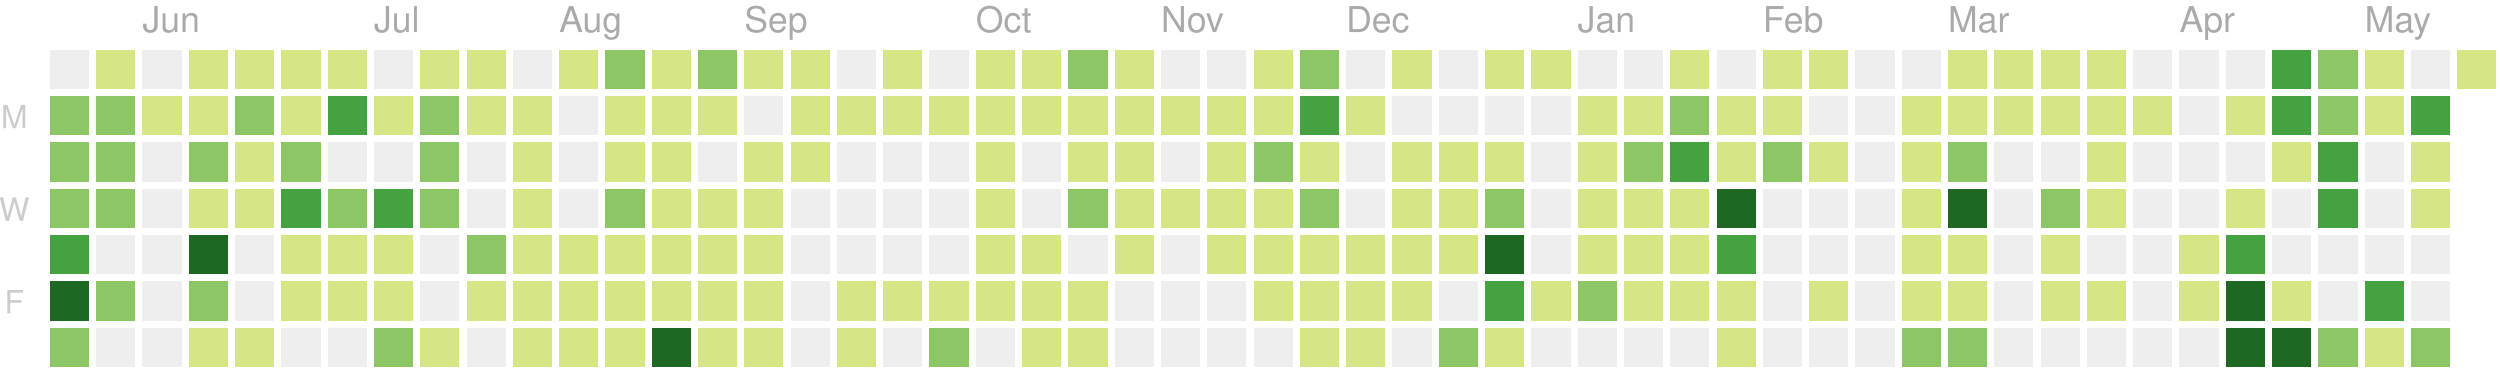
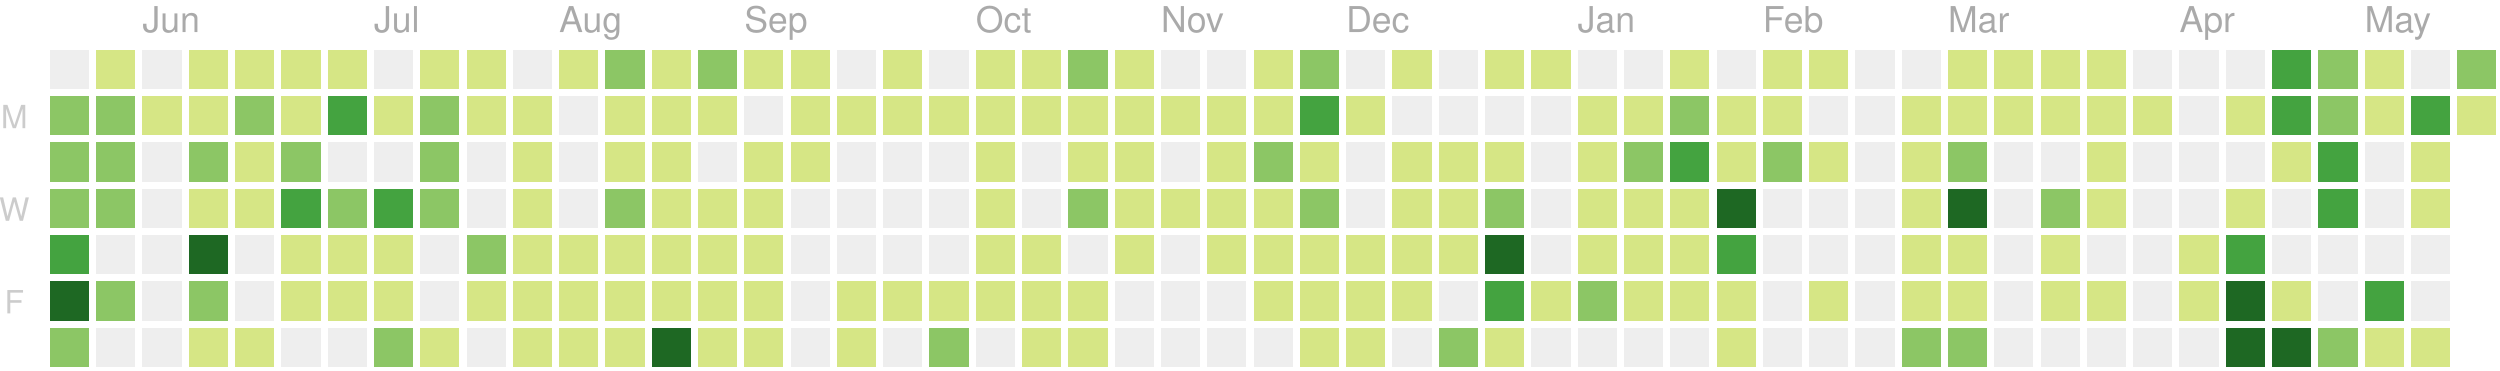
<svg xmlns="http://www.w3.org/2000/svg" version="1.1" width="702" height="104">
  <rect style="fill:#eeeeee;shape-rendering:crispedges;" data-score="0" data-date="2019-05-19" x="14" y="14" width="11" height="11" />
  <rect style="fill:#d6e685;shape-rendering:crispedges;" data-score="4" data-date="2019-05-26" x="27" y="14" width="11" height="11" />
  <rect style="fill:#eeeeee;shape-rendering:crispedges;" data-score="0" data-date="2019-06-02" x="40" y="14" width="11" height="11" />
  <rect style="fill:#d6e685;shape-rendering:crispedges;" data-score="1" data-date="2019-06-09" x="53" y="14" width="11" height="11" />
  <rect style="fill:#d6e685;shape-rendering:crispedges;" data-score="3" data-date="2019-06-16" x="66" y="14" width="11" height="11" />
  <rect style="fill:#d6e685;shape-rendering:crispedges;" data-score="2" data-date="2019-06-23" x="79" y="14" width="11" height="11" />
  <rect style="fill:#d6e685;shape-rendering:crispedges;" data-score="1" data-date="2019-06-30" x="92" y="14" width="11" height="11" />
  <rect style="fill:#eeeeee;shape-rendering:crispedges;" data-score="0" data-date="2019-07-07" x="105" y="14" width="11" height="11" />
  <rect style="fill:#d6e685;shape-rendering:crispedges;" data-score="7" data-date="2019-07-14" x="118" y="14" width="11" height="11" />
  <rect style="fill:#d6e685;shape-rendering:crispedges;" data-score="1" data-date="2019-07-21" x="131" y="14" width="11" height="11" />
  <rect style="fill:#eeeeee;shape-rendering:crispedges;" data-score="0" data-date="2019-07-28" x="144" y="14" width="11" height="11" />
  <rect style="fill:#d6e685;shape-rendering:crispedges;" data-score="3" data-date="2019-08-04" x="157" y="14" width="11" height="11" />
  <rect style="fill:#8cc665;shape-rendering:crispedges;" data-score="9" data-date="2019-08-11" x="170" y="14" width="11" height="11" />
  <rect style="fill:#d6e685;shape-rendering:crispedges;" data-score="1" data-date="2019-08-18" x="183" y="14" width="11" height="11" />
  <rect style="fill:#8cc665;shape-rendering:crispedges;" data-score="10" data-date="2019-08-25" x="196" y="14" width="11" height="11" />
  <rect style="fill:#d6e685;shape-rendering:crispedges;" data-score="3" data-date="2019-09-01" x="209" y="14" width="11" height="11" />
  <rect style="fill:#d6e685;shape-rendering:crispedges;" data-score="5" data-date="2019-09-08" x="222" y="14" width="11" height="11" />
  <rect style="fill:#eeeeee;shape-rendering:crispedges;" data-score="0" data-date="2019-09-15" x="235" y="14" width="11" height="11" />
  <rect style="fill:#d6e685;shape-rendering:crispedges;" data-score="6" data-date="2019-09-22" x="248" y="14" width="11" height="11" />
  <rect style="fill:#eeeeee;shape-rendering:crispedges;" data-score="0" data-date="2019-09-29" x="261" y="14" width="11" height="11" />
  <rect style="fill:#d6e685;shape-rendering:crispedges;" data-score="3" data-date="2019-10-06" x="274" y="14" width="11" height="11" />
  <rect style="fill:#d6e685;shape-rendering:crispedges;" data-score="2" data-date="2019-10-13" x="287" y="14" width="11" height="11" />
  <rect style="fill:#8cc665;shape-rendering:crispedges;" data-score="9" data-date="2019-10-20" x="300" y="14" width="11" height="11" />
  <rect style="fill:#d6e685;shape-rendering:crispedges;" data-score="3" data-date="2019-10-27" x="313" y="14" width="11" height="11" />
  <rect style="fill:#eeeeee;shape-rendering:crispedges;" data-score="0" data-date="2019-11-03" x="326" y="14" width="11" height="11" />
  <rect style="fill:#eeeeee;shape-rendering:crispedges;" data-score="0" data-date="2019-11-10" x="339" y="14" width="11" height="11" />
  <rect style="fill:#d6e685;shape-rendering:crispedges;" data-score="1" data-date="2019-11-17" x="352" y="14" width="11" height="11" />
  <rect style="fill:#8cc665;shape-rendering:crispedges;" data-score="8" data-date="2019-11-24" x="365" y="14" width="11" height="11" />
  <rect style="fill:#eeeeee;shape-rendering:crispedges;" data-score="0" data-date="2019-12-01" x="378" y="14" width="11" height="11" />
  <rect style="fill:#d6e685;shape-rendering:crispedges;" data-score="1" data-date="2019-12-08" x="391" y="14" width="11" height="11" />
  <rect style="fill:#eeeeee;shape-rendering:crispedges;" data-score="0" data-date="2019-12-15" x="404" y="14" width="11" height="11" />
  <rect style="fill:#d6e685;shape-rendering:crispedges;" data-score="3" data-date="2019-12-22" x="417" y="14" width="11" height="11" />
  <rect style="fill:#d6e685;shape-rendering:crispedges;" data-score="1" data-date="2019-12-29" x="430" y="14" width="11" height="11" />
  <rect style="fill:#eeeeee;shape-rendering:crispedges;" data-score="0" data-date="2020-01-05" x="443" y="14" width="11" height="11" />
  <rect style="fill:#eeeeee;shape-rendering:crispedges;" data-score="0" data-date="2020-01-12" x="456" y="14" width="11" height="11" />
  <rect style="fill:#d6e685;shape-rendering:crispedges;" data-score="3" data-date="2020-01-19" x="469" y="14" width="11" height="11" />
  <rect style="fill:#eeeeee;shape-rendering:crispedges;" data-score="0" data-date="2020-01-26" x="482" y="14" width="11" height="11" />
  <rect style="fill:#d6e685;shape-rendering:crispedges;" data-score="3" data-date="2020-02-02" x="495" y="14" width="11" height="11" />
  <rect style="fill:#d6e685;shape-rendering:crispedges;" data-score="1" data-date="2020-02-09" x="508" y="14" width="11" height="11" />
  <rect style="fill:#eeeeee;shape-rendering:crispedges;" data-score="0" data-date="2020-02-16" x="521" y="14" width="11" height="11" />
  <rect style="fill:#eeeeee;shape-rendering:crispedges;" data-score="0" data-date="2020-02-23" x="534" y="14" width="11" height="11" />
  <rect style="fill:#d6e685;shape-rendering:crispedges;" data-score="3" data-date="2020-03-01" x="547" y="14" width="11" height="11" />
  <rect style="fill:#d6e685;shape-rendering:crispedges;" data-score="6" data-date="2020-03-08" x="560" y="14" width="11" height="11" />
  <rect style="fill:#d6e685;shape-rendering:crispedges;" data-score="4" data-date="2020-03-15" x="573" y="14" width="11" height="11" />
  <rect style="fill:#d6e685;shape-rendering:crispedges;" data-score="1" data-date="2020-03-22" x="586" y="14" width="11" height="11" />
  <rect style="fill:#eeeeee;shape-rendering:crispedges;" data-score="0" data-date="2020-03-29" x="599" y="14" width="11" height="11" />
  <rect style="fill:#eeeeee;shape-rendering:crispedges;" data-score="0" data-date="2020-04-05" x="612" y="14" width="11" height="11" />
  <rect style="fill:#eeeeee;shape-rendering:crispedges;" data-score="0" data-date="2020-04-12" x="625" y="14" width="11" height="11" />
  <rect style="fill:#44a340;shape-rendering:crispedges;" data-score="15" data-date="2020-04-19" x="638" y="14" width="11" height="11" />
  <rect style="fill:#8cc665;shape-rendering:crispedges;" data-score="9" data-date="2020-04-26" x="651" y="14" width="11" height="11" />
  <rect style="fill:#d6e685;shape-rendering:crispedges;" data-score="6" data-date="2020-05-03" x="664" y="14" width="11" height="11" />
  <rect style="fill:#eeeeee;shape-rendering:crispedges;" data-score="0" data-date="2020-05-10" x="677" y="14" width="11" height="11" />
-   <rect style="fill:#d6e685;shape-rendering:crispedges;" data-score="6" data-date="2020-05-17" x="690" y="14" width="11" height="11" />
+   <rect style="fill:#8cc665;shape-rendering:crispedges;" data-score="12" data-date="2020-05-17" x="690" y="14" width="11" height="11" />
  <rect style="fill:#8cc665;shape-rendering:crispedges;" data-score="8" data-date="2019-05-20" x="14" y="27" width="11" height="11" />
  <rect style="fill:#8cc665;shape-rendering:crispedges;" data-score="11" data-date="2019-05-27" x="27" y="27" width="11" height="11" />
  <rect style="fill:#d6e685;shape-rendering:crispedges;" data-score="1" data-date="2019-06-03" x="40" y="27" width="11" height="11" />
  <rect style="fill:#d6e685;shape-rendering:crispedges;" data-score="5" data-date="2019-06-10" x="53" y="27" width="11" height="11" />
  <rect style="fill:#8cc665;shape-rendering:crispedges;" data-score="10" data-date="2019-06-17" x="66" y="27" width="11" height="11" />
  <rect style="fill:#d6e685;shape-rendering:crispedges;" data-score="4" data-date="2019-06-24" x="79" y="27" width="11" height="11" />
  <rect style="fill:#44a340;shape-rendering:crispedges;" data-score="16" data-date="2019-07-01" x="92" y="27" width="11" height="11" />
  <rect style="fill:#d6e685;shape-rendering:crispedges;" data-score="5" data-date="2019-07-08" x="105" y="27" width="11" height="11" />
  <rect style="fill:#8cc665;shape-rendering:crispedges;" data-score="11" data-date="2019-07-15" x="118" y="27" width="11" height="11" />
  <rect style="fill:#d6e685;shape-rendering:crispedges;" data-score="5" data-date="2019-07-22" x="131" y="27" width="11" height="11" />
  <rect style="fill:#d6e685;shape-rendering:crispedges;" data-score="1" data-date="2019-07-29" x="144" y="27" width="11" height="11" />
  <rect style="fill:#eeeeee;shape-rendering:crispedges;" data-score="0" data-date="2019-08-05" x="157" y="27" width="11" height="11" />
  <rect style="fill:#d6e685;shape-rendering:crispedges;" data-score="5" data-date="2019-08-12" x="170" y="27" width="11" height="11" />
  <rect style="fill:#d6e685;shape-rendering:crispedges;" data-score="2" data-date="2019-08-19" x="183" y="27" width="11" height="11" />
  <rect style="fill:#d6e685;shape-rendering:crispedges;" data-score="2" data-date="2019-08-26" x="196" y="27" width="11" height="11" />
  <rect style="fill:#eeeeee;shape-rendering:crispedges;" data-score="0" data-date="2019-09-02" x="209" y="27" width="11" height="11" />
  <rect style="fill:#d6e685;shape-rendering:crispedges;" data-score="4" data-date="2019-09-09" x="222" y="27" width="11" height="11" />
  <rect style="fill:#d6e685;shape-rendering:crispedges;" data-score="1" data-date="2019-09-16" x="235" y="27" width="11" height="11" />
  <rect style="fill:#d6e685;shape-rendering:crispedges;" data-score="1" data-date="2019-09-23" x="248" y="27" width="11" height="11" />
  <rect style="fill:#d6e685;shape-rendering:crispedges;" data-score="2" data-date="2019-09-30" x="261" y="27" width="11" height="11" />
  <rect style="fill:#d6e685;shape-rendering:crispedges;" data-score="1" data-date="2019-10-07" x="274" y="27" width="11" height="11" />
  <rect style="fill:#d6e685;shape-rendering:crispedges;" data-score="1" data-date="2019-10-14" x="287" y="27" width="11" height="11" />
  <rect style="fill:#d6e685;shape-rendering:crispedges;" data-score="3" data-date="2019-10-21" x="300" y="27" width="11" height="11" />
  <rect style="fill:#d6e685;shape-rendering:crispedges;" data-score="4" data-date="2019-10-28" x="313" y="27" width="11" height="11" />
  <rect style="fill:#d6e685;shape-rendering:crispedges;" data-score="1" data-date="2019-11-04" x="326" y="27" width="11" height="11" />
  <rect style="fill:#d6e685;shape-rendering:crispedges;" data-score="3" data-date="2019-11-11" x="339" y="27" width="11" height="11" />
  <rect style="fill:#d6e685;shape-rendering:crispedges;" data-score="2" data-date="2019-11-18" x="352" y="27" width="11" height="11" />
  <rect style="fill:#44a340;shape-rendering:crispedges;" data-score="16" data-date="2019-11-25" x="365" y="27" width="11" height="11" />
  <rect style="fill:#d6e685;shape-rendering:crispedges;" data-score="1" data-date="2019-12-02" x="378" y="27" width="11" height="11" />
  <rect style="fill:#eeeeee;shape-rendering:crispedges;" data-score="0" data-date="2019-12-09" x="391" y="27" width="11" height="11" />
  <rect style="fill:#eeeeee;shape-rendering:crispedges;" data-score="0" data-date="2019-12-16" x="404" y="27" width="11" height="11" />
  <rect style="fill:#eeeeee;shape-rendering:crispedges;" data-score="0" data-date="2019-12-23" x="417" y="27" width="11" height="11" />
  <rect style="fill:#eeeeee;shape-rendering:crispedges;" data-score="0" data-date="2019-12-30" x="430" y="27" width="11" height="11" />
  <rect style="fill:#d6e685;shape-rendering:crispedges;" data-score="7" data-date="2020-01-06" x="443" y="27" width="11" height="11" />
  <rect style="fill:#d6e685;shape-rendering:crispedges;" data-score="5" data-date="2020-01-13" x="456" y="27" width="11" height="11" />
  <rect style="fill:#8cc665;shape-rendering:crispedges;" data-score="10" data-date="2020-01-20" x="469" y="27" width="11" height="11" />
  <rect style="fill:#d6e685;shape-rendering:crispedges;" data-score="4" data-date="2020-01-27" x="482" y="27" width="11" height="11" />
  <rect style="fill:#d6e685;shape-rendering:crispedges;" data-score="4" data-date="2020-02-03" x="495" y="27" width="11" height="11" />
  <rect style="fill:#eeeeee;shape-rendering:crispedges;" data-score="0" data-date="2020-02-10" x="508" y="27" width="11" height="11" />
  <rect style="fill:#eeeeee;shape-rendering:crispedges;" data-score="0" data-date="2020-02-17" x="521" y="27" width="11" height="11" />
  <rect style="fill:#d6e685;shape-rendering:crispedges;" data-score="1" data-date="2020-02-24" x="534" y="27" width="11" height="11" />
  <rect style="fill:#d6e685;shape-rendering:crispedges;" data-score="1" data-date="2020-03-02" x="547" y="27" width="11" height="11" />
  <rect style="fill:#d6e685;shape-rendering:crispedges;" data-score="1" data-date="2020-03-09" x="560" y="27" width="11" height="11" />
  <rect style="fill:#d6e685;shape-rendering:crispedges;" data-score="1" data-date="2020-03-16" x="573" y="27" width="11" height="11" />
  <rect style="fill:#d6e685;shape-rendering:crispedges;" data-score="2" data-date="2020-03-23" x="586" y="27" width="11" height="11" />
  <rect style="fill:#d6e685;shape-rendering:crispedges;" data-score="1" data-date="2020-03-30" x="599" y="27" width="11" height="11" />
  <rect style="fill:#eeeeee;shape-rendering:crispedges;" data-score="0" data-date="2020-04-06" x="612" y="27" width="11" height="11" />
  <rect style="fill:#d6e685;shape-rendering:crispedges;" data-score="1" data-date="2020-04-13" x="625" y="27" width="11" height="11" />
  <rect style="fill:#44a340;shape-rendering:crispedges;" data-score="17" data-date="2020-04-20" x="638" y="27" width="11" height="11" />
  <rect style="fill:#8cc665;shape-rendering:crispedges;" data-score="14" data-date="2020-04-27" x="651" y="27" width="11" height="11" />
  <rect style="fill:#d6e685;shape-rendering:crispedges;" data-score="7" data-date="2020-05-04" x="664" y="27" width="11" height="11" />
  <rect style="fill:#44a340;shape-rendering:crispedges;" data-score="15" data-date="2020-05-11" x="677" y="27" width="11" height="11" />
+   <rect style="fill:#d6e685;shape-rendering:crispedges;" data-score="1" data-date="2020-05-18" x="690" y="27" width="11" height="11" />
  <rect style="fill:#8cc665;shape-rendering:crispedges;" data-score="8" data-date="2019-05-21" x="14" y="40" width="11" height="11" />
  <rect style="fill:#8cc665;shape-rendering:crispedges;" data-score="8" data-date="2019-05-28" x="27" y="40" width="11" height="11" />
  <rect style="fill:#eeeeee;shape-rendering:crispedges;" data-score="0" data-date="2019-06-04" x="40" y="40" width="11" height="11" />
  <rect style="fill:#8cc665;shape-rendering:crispedges;" data-score="10" data-date="2019-06-11" x="53" y="40" width="11" height="11" />
  <rect style="fill:#d6e685;shape-rendering:crispedges;" data-score="4" data-date="2019-06-18" x="66" y="40" width="11" height="11" />
  <rect style="fill:#8cc665;shape-rendering:crispedges;" data-score="11" data-date="2019-06-25" x="79" y="40" width="11" height="11" />
  <rect style="fill:#eeeeee;shape-rendering:crispedges;" data-score="0" data-date="2019-07-02" x="92" y="40" width="11" height="11" />
  <rect style="fill:#eeeeee;shape-rendering:crispedges;" data-score="0" data-date="2019-07-09" x="105" y="40" width="11" height="11" />
  <rect style="fill:#8cc665;shape-rendering:crispedges;" data-score="10" data-date="2019-07-16" x="118" y="40" width="11" height="11" />
  <rect style="fill:#eeeeee;shape-rendering:crispedges;" data-score="0" data-date="2019-07-23" x="131" y="40" width="11" height="11" />
  <rect style="fill:#d6e685;shape-rendering:crispedges;" data-score="5" data-date="2019-07-30" x="144" y="40" width="11" height="11" />
  <rect style="fill:#eeeeee;shape-rendering:crispedges;" data-score="0" data-date="2019-08-06" x="157" y="40" width="11" height="11" />
  <rect style="fill:#d6e685;shape-rendering:crispedges;" data-score="2" data-date="2019-08-13" x="170" y="40" width="11" height="11" />
  <rect style="fill:#d6e685;shape-rendering:crispedges;" data-score="2" data-date="2019-08-20" x="183" y="40" width="11" height="11" />
  <rect style="fill:#eeeeee;shape-rendering:crispedges;" data-score="0" data-date="2019-08-27" x="196" y="40" width="11" height="11" />
  <rect style="fill:#d6e685;shape-rendering:crispedges;" data-score="3" data-date="2019-09-03" x="209" y="40" width="11" height="11" />
  <rect style="fill:#d6e685;shape-rendering:crispedges;" data-score="5" data-date="2019-09-10" x="222" y="40" width="11" height="11" />
  <rect style="fill:#eeeeee;shape-rendering:crispedges;" data-score="0" data-date="2019-09-17" x="235" y="40" width="11" height="11" />
  <rect style="fill:#eeeeee;shape-rendering:crispedges;" data-score="0" data-date="2019-09-24" x="248" y="40" width="11" height="11" />
  <rect style="fill:#eeeeee;shape-rendering:crispedges;" data-score="0" data-date="2019-10-01" x="261" y="40" width="11" height="11" />
  <rect style="fill:#d6e685;shape-rendering:crispedges;" data-score="3" data-date="2019-10-08" x="274" y="40" width="11" height="11" />
  <rect style="fill:#eeeeee;shape-rendering:crispedges;" data-score="0" data-date="2019-10-15" x="287" y="40" width="11" height="11" />
  <rect style="fill:#d6e685;shape-rendering:crispedges;" data-score="3" data-date="2019-10-22" x="300" y="40" width="11" height="11" />
  <rect style="fill:#d6e685;shape-rendering:crispedges;" data-score="1" data-date="2019-10-29" x="313" y="40" width="11" height="11" />
  <rect style="fill:#eeeeee;shape-rendering:crispedges;" data-score="0" data-date="2019-11-05" x="326" y="40" width="11" height="11" />
  <rect style="fill:#d6e685;shape-rendering:crispedges;" data-score="3" data-date="2019-11-12" x="339" y="40" width="11" height="11" />
  <rect style="fill:#8cc665;shape-rendering:crispedges;" data-score="8" data-date="2019-11-19" x="352" y="40" width="11" height="11" />
  <rect style="fill:#d6e685;shape-rendering:crispedges;" data-score="4" data-date="2019-11-26" x="365" y="40" width="11" height="11" />
  <rect style="fill:#eeeeee;shape-rendering:crispedges;" data-score="0" data-date="2019-12-03" x="378" y="40" width="11" height="11" />
  <rect style="fill:#d6e685;shape-rendering:crispedges;" data-score="2" data-date="2019-12-10" x="391" y="40" width="11" height="11" />
  <rect style="fill:#d6e685;shape-rendering:crispedges;" data-score="5" data-date="2019-12-17" x="404" y="40" width="11" height="11" />
  <rect style="fill:#d6e685;shape-rendering:crispedges;" data-score="1" data-date="2019-12-24" x="417" y="40" width="11" height="11" />
  <rect style="fill:#eeeeee;shape-rendering:crispedges;" data-score="0" data-date="2019-12-31" x="430" y="40" width="11" height="11" />
  <rect style="fill:#d6e685;shape-rendering:crispedges;" data-score="1" data-date="2020-01-07" x="443" y="40" width="11" height="11" />
  <rect style="fill:#8cc665;shape-rendering:crispedges;" data-score="10" data-date="2020-01-14" x="456" y="40" width="11" height="11" />
  <rect style="fill:#44a340;shape-rendering:crispedges;" data-score="18" data-date="2020-01-21" x="469" y="40" width="11" height="11" />
  <rect style="fill:#d6e685;shape-rendering:crispedges;" data-score="6" data-date="2020-01-28" x="482" y="40" width="11" height="11" />
  <rect style="fill:#8cc665;shape-rendering:crispedges;" data-score="8" data-date="2020-02-04" x="495" y="40" width="11" height="11" />
  <rect style="fill:#d6e685;shape-rendering:crispedges;" data-score="1" data-date="2020-02-11" x="508" y="40" width="11" height="11" />
  <rect style="fill:#eeeeee;shape-rendering:crispedges;" data-score="0" data-date="2020-02-18" x="521" y="40" width="11" height="11" />
  <rect style="fill:#d6e685;shape-rendering:crispedges;" data-score="1" data-date="2020-02-25" x="534" y="40" width="11" height="11" />
  <rect style="fill:#8cc665;shape-rendering:crispedges;" data-score="8" data-date="2020-03-03" x="547" y="40" width="11" height="11" />
  <rect style="fill:#eeeeee;shape-rendering:crispedges;" data-score="0" data-date="2020-03-10" x="560" y="40" width="11" height="11" />
  <rect style="fill:#eeeeee;shape-rendering:crispedges;" data-score="0" data-date="2020-03-17" x="573" y="40" width="11" height="11" />
  <rect style="fill:#d6e685;shape-rendering:crispedges;" data-score="7" data-date="2020-03-24" x="586" y="40" width="11" height="11" />
  <rect style="fill:#eeeeee;shape-rendering:crispedges;" data-score="0" data-date="2020-03-31" x="599" y="40" width="11" height="11" />
  <rect style="fill:#eeeeee;shape-rendering:crispedges;" data-score="0" data-date="2020-04-07" x="612" y="40" width="11" height="11" />
  <rect style="fill:#eeeeee;shape-rendering:crispedges;" data-score="0" data-date="2020-04-14" x="625" y="40" width="11" height="11" />
  <rect style="fill:#d6e685;shape-rendering:crispedges;" data-score="1" data-date="2020-04-21" x="638" y="40" width="11" height="11" />
  <rect style="fill:#44a340;shape-rendering:crispedges;" data-score="21" data-date="2020-04-28" x="651" y="40" width="11" height="11" />
  <rect style="fill:#eeeeee;shape-rendering:crispedges;" data-score="0" data-date="2020-05-05" x="664" y="40" width="11" height="11" />
  <rect style="fill:#d6e685;shape-rendering:crispedges;" data-score="3" data-date="2020-05-12" x="677" y="40" width="11" height="11" />
  <rect style="fill:#8cc665;shape-rendering:crispedges;" data-score="11" data-date="2019-05-22" x="14" y="53" width="11" height="11" />
  <rect style="fill:#8cc665;shape-rendering:crispedges;" data-score="9" data-date="2019-05-29" x="27" y="53" width="11" height="11" />
  <rect style="fill:#eeeeee;shape-rendering:crispedges;" data-score="0" data-date="2019-06-05" x="40" y="53" width="11" height="11" />
  <rect style="fill:#d6e685;shape-rendering:crispedges;" data-score="2" data-date="2019-06-12" x="53" y="53" width="11" height="11" />
  <rect style="fill:#d6e685;shape-rendering:crispedges;" data-score="1" data-date="2019-06-19" x="66" y="53" width="11" height="11" />
  <rect style="fill:#44a340;shape-rendering:crispedges;" data-score="17" data-date="2019-06-26" x="79" y="53" width="11" height="11" />
  <rect style="fill:#8cc665;shape-rendering:crispedges;" data-score="11" data-date="2019-07-03" x="92" y="53" width="11" height="11" />
  <rect style="fill:#44a340;shape-rendering:crispedges;" data-score="20" data-date="2019-07-10" x="105" y="53" width="11" height="11" />
  <rect style="fill:#8cc665;shape-rendering:crispedges;" data-score="14" data-date="2019-07-17" x="118" y="53" width="11" height="11" />
  <rect style="fill:#eeeeee;shape-rendering:crispedges;" data-score="0" data-date="2019-07-24" x="131" y="53" width="11" height="11" />
  <rect style="fill:#d6e685;shape-rendering:crispedges;" data-score="1" data-date="2019-07-31" x="144" y="53" width="11" height="11" />
  <rect style="fill:#eeeeee;shape-rendering:crispedges;" data-score="0" data-date="2019-08-07" x="157" y="53" width="11" height="11" />
  <rect style="fill:#8cc665;shape-rendering:crispedges;" data-score="8" data-date="2019-08-14" x="170" y="53" width="11" height="11" />
  <rect style="fill:#d6e685;shape-rendering:crispedges;" data-score="1" data-date="2019-08-21" x="183" y="53" width="11" height="11" />
  <rect style="fill:#d6e685;shape-rendering:crispedges;" data-score="3" data-date="2019-08-28" x="196" y="53" width="11" height="11" />
  <rect style="fill:#d6e685;shape-rendering:crispedges;" data-score="2" data-date="2019-09-04" x="209" y="53" width="11" height="11" />
  <rect style="fill:#eeeeee;shape-rendering:crispedges;" data-score="0" data-date="2019-09-11" x="222" y="53" width="11" height="11" />
  <rect style="fill:#eeeeee;shape-rendering:crispedges;" data-score="0" data-date="2019-09-18" x="235" y="53" width="11" height="11" />
  <rect style="fill:#eeeeee;shape-rendering:crispedges;" data-score="0" data-date="2019-09-25" x="248" y="53" width="11" height="11" />
  <rect style="fill:#eeeeee;shape-rendering:crispedges;" data-score="0" data-date="2019-10-02" x="261" y="53" width="11" height="11" />
  <rect style="fill:#d6e685;shape-rendering:crispedges;" data-score="2" data-date="2019-10-09" x="274" y="53" width="11" height="11" />
  <rect style="fill:#eeeeee;shape-rendering:crispedges;" data-score="0" data-date="2019-10-16" x="287" y="53" width="11" height="11" />
  <rect style="fill:#8cc665;shape-rendering:crispedges;" data-score="9" data-date="2019-10-23" x="300" y="53" width="11" height="11" />
  <rect style="fill:#d6e685;shape-rendering:crispedges;" data-score="2" data-date="2019-10-30" x="313" y="53" width="11" height="11" />
  <rect style="fill:#d6e685;shape-rendering:crispedges;" data-score="2" data-date="2019-11-06" x="326" y="53" width="11" height="11" />
  <rect style="fill:#d6e685;shape-rendering:crispedges;" data-score="1" data-date="2019-11-13" x="339" y="53" width="11" height="11" />
  <rect style="fill:#d6e685;shape-rendering:crispedges;" data-score="6" data-date="2019-11-20" x="352" y="53" width="11" height="11" />
  <rect style="fill:#8cc665;shape-rendering:crispedges;" data-score="13" data-date="2019-11-27" x="365" y="53" width="11" height="11" />
  <rect style="fill:#eeeeee;shape-rendering:crispedges;" data-score="0" data-date="2019-12-04" x="378" y="53" width="11" height="11" />
  <rect style="fill:#d6e685;shape-rendering:crispedges;" data-score="2" data-date="2019-12-11" x="391" y="53" width="11" height="11" />
  <rect style="fill:#d6e685;shape-rendering:crispedges;" data-score="5" data-date="2019-12-18" x="404" y="53" width="11" height="11" />
  <rect style="fill:#8cc665;shape-rendering:crispedges;" data-score="9" data-date="2019-12-25" x="417" y="53" width="11" height="11" />
  <rect style="fill:#eeeeee;shape-rendering:crispedges;" data-score="0" data-date="2020-01-01" x="430" y="53" width="11" height="11" />
  <rect style="fill:#d6e685;shape-rendering:crispedges;" data-score="1" data-date="2020-01-08" x="443" y="53" width="11" height="11" />
  <rect style="fill:#d6e685;shape-rendering:crispedges;" data-score="4" data-date="2020-01-15" x="456" y="53" width="11" height="11" />
  <rect style="fill:#d6e685;shape-rendering:crispedges;" data-score="3" data-date="2020-01-22" x="469" y="53" width="11" height="11" />
  <rect style="fill:#1e6823;shape-rendering:crispedges;" data-score="24" data-date="2020-01-29" x="482" y="53" width="11" height="11" />
  <rect style="fill:#eeeeee;shape-rendering:crispedges;" data-score="0" data-date="2020-02-05" x="495" y="53" width="11" height="11" />
  <rect style="fill:#eeeeee;shape-rendering:crispedges;" data-score="0" data-date="2020-02-12" x="508" y="53" width="11" height="11" />
  <rect style="fill:#eeeeee;shape-rendering:crispedges;" data-score="0" data-date="2020-02-19" x="521" y="53" width="11" height="11" />
  <rect style="fill:#d6e685;shape-rendering:crispedges;" data-score="5" data-date="2020-02-26" x="534" y="53" width="11" height="11" />
  <rect style="fill:#1e6823;shape-rendering:crispedges;" data-score="37" data-date="2020-03-04" x="547" y="53" width="11" height="11" />
  <rect style="fill:#eeeeee;shape-rendering:crispedges;" data-score="0" data-date="2020-03-11" x="560" y="53" width="11" height="11" />
  <rect style="fill:#8cc665;shape-rendering:crispedges;" data-score="8" data-date="2020-03-18" x="573" y="53" width="11" height="11" />
  <rect style="fill:#d6e685;shape-rendering:crispedges;" data-score="1" data-date="2020-03-25" x="586" y="53" width="11" height="11" />
  <rect style="fill:#eeeeee;shape-rendering:crispedges;" data-score="0" data-date="2020-04-01" x="599" y="53" width="11" height="11" />
  <rect style="fill:#eeeeee;shape-rendering:crispedges;" data-score="0" data-date="2020-04-08" x="612" y="53" width="11" height="11" />
  <rect style="fill:#d6e685;shape-rendering:crispedges;" data-score="3" data-date="2020-04-15" x="625" y="53" width="11" height="11" />
  <rect style="fill:#eeeeee;shape-rendering:crispedges;" data-score="0" data-date="2020-04-22" x="638" y="53" width="11" height="11" />
  <rect style="fill:#44a340;shape-rendering:crispedges;" data-score="18" data-date="2020-04-29" x="651" y="53" width="11" height="11" />
  <rect style="fill:#eeeeee;shape-rendering:crispedges;" data-score="0" data-date="2020-05-06" x="664" y="53" width="11" height="11" />
  <rect style="fill:#d6e685;shape-rendering:crispedges;" data-score="2" data-date="2020-05-13" x="677" y="53" width="11" height="11" />
  <rect style="fill:#44a340;shape-rendering:crispedges;" data-score="17" data-date="2019-05-23" x="14" y="66" width="11" height="11" />
  <rect style="fill:#eeeeee;shape-rendering:crispedges;" data-score="0" data-date="2019-05-30" x="27" y="66" width="11" height="11" />
  <rect style="fill:#eeeeee;shape-rendering:crispedges;" data-score="0" data-date="2019-06-06" x="40" y="66" width="11" height="11" />
  <rect style="fill:#1e6823;shape-rendering:crispedges;" data-score="44" data-date="2019-06-13" x="53" y="66" width="11" height="11" />
  <rect style="fill:#eeeeee;shape-rendering:crispedges;" data-score="0" data-date="2019-06-20" x="66" y="66" width="11" height="11" />
  <rect style="fill:#d6e685;shape-rendering:crispedges;" data-score="4" data-date="2019-06-27" x="79" y="66" width="11" height="11" />
  <rect style="fill:#d6e685;shape-rendering:crispedges;" data-score="4" data-date="2019-07-04" x="92" y="66" width="11" height="11" />
  <rect style="fill:#d6e685;shape-rendering:crispedges;" data-score="1" data-date="2019-07-11" x="105" y="66" width="11" height="11" />
  <rect style="fill:#eeeeee;shape-rendering:crispedges;" data-score="0" data-date="2019-07-18" x="118" y="66" width="11" height="11" />
  <rect style="fill:#8cc665;shape-rendering:crispedges;" data-score="8" data-date="2019-07-25" x="131" y="66" width="11" height="11" />
  <rect style="fill:#d6e685;shape-rendering:crispedges;" data-score="7" data-date="2019-08-01" x="144" y="66" width="11" height="11" />
  <rect style="fill:#d6e685;shape-rendering:crispedges;" data-score="2" data-date="2019-08-08" x="157" y="66" width="11" height="11" />
  <rect style="fill:#d6e685;shape-rendering:crispedges;" data-score="1" data-date="2019-08-15" x="170" y="66" width="11" height="11" />
  <rect style="fill:#d6e685;shape-rendering:crispedges;" data-score="2" data-date="2019-08-22" x="183" y="66" width="11" height="11" />
  <rect style="fill:#d6e685;shape-rendering:crispedges;" data-score="1" data-date="2019-08-29" x="196" y="66" width="11" height="11" />
  <rect style="fill:#d6e685;shape-rendering:crispedges;" data-score="2" data-date="2019-09-05" x="209" y="66" width="11" height="11" />
  <rect style="fill:#eeeeee;shape-rendering:crispedges;" data-score="0" data-date="2019-09-12" x="222" y="66" width="11" height="11" />
  <rect style="fill:#eeeeee;shape-rendering:crispedges;" data-score="0" data-date="2019-09-19" x="235" y="66" width="11" height="11" />
  <rect style="fill:#eeeeee;shape-rendering:crispedges;" data-score="0" data-date="2019-09-26" x="248" y="66" width="11" height="11" />
  <rect style="fill:#eeeeee;shape-rendering:crispedges;" data-score="0" data-date="2019-10-03" x="261" y="66" width="11" height="11" />
  <rect style="fill:#d6e685;shape-rendering:crispedges;" data-score="1" data-date="2019-10-10" x="274" y="66" width="11" height="11" />
  <rect style="fill:#d6e685;shape-rendering:crispedges;" data-score="1" data-date="2019-10-17" x="287" y="66" width="11" height="11" />
  <rect style="fill:#eeeeee;shape-rendering:crispedges;" data-score="0" data-date="2019-10-24" x="300" y="66" width="11" height="11" />
  <rect style="fill:#d6e685;shape-rendering:crispedges;" data-score="2" data-date="2019-10-31" x="313" y="66" width="11" height="11" />
  <rect style="fill:#eeeeee;shape-rendering:crispedges;" data-score="0" data-date="2019-11-07" x="326" y="66" width="11" height="11" />
  <rect style="fill:#d6e685;shape-rendering:crispedges;" data-score="2" data-date="2019-11-14" x="339" y="66" width="11" height="11" />
  <rect style="fill:#d6e685;shape-rendering:crispedges;" data-score="2" data-date="2019-11-21" x="352" y="66" width="11" height="11" />
  <rect style="fill:#d6e685;shape-rendering:crispedges;" data-score="4" data-date="2019-11-28" x="365" y="66" width="11" height="11" />
  <rect style="fill:#d6e685;shape-rendering:crispedges;" data-score="1" data-date="2019-12-05" x="378" y="66" width="11" height="11" />
  <rect style="fill:#d6e685;shape-rendering:crispedges;" data-score="3" data-date="2019-12-12" x="391" y="66" width="11" height="11" />
  <rect style="fill:#d6e685;shape-rendering:crispedges;" data-score="1" data-date="2019-12-19" x="404" y="66" width="11" height="11" />
  <rect style="fill:#1e6823;shape-rendering:crispedges;" data-score="35" data-date="2019-12-26" x="417" y="66" width="11" height="11" />
  <rect style="fill:#eeeeee;shape-rendering:crispedges;" data-score="0" data-date="2020-01-02" x="430" y="66" width="11" height="11" />
  <rect style="fill:#d6e685;shape-rendering:crispedges;" data-score="6" data-date="2020-01-09" x="443" y="66" width="11" height="11" />
  <rect style="fill:#d6e685;shape-rendering:crispedges;" data-score="2" data-date="2020-01-16" x="456" y="66" width="11" height="11" />
  <rect style="fill:#d6e685;shape-rendering:crispedges;" data-score="2" data-date="2020-01-23" x="469" y="66" width="11" height="11" />
  <rect style="fill:#44a340;shape-rendering:crispedges;" data-score="16" data-date="2020-01-30" x="482" y="66" width="11" height="11" />
  <rect style="fill:#eeeeee;shape-rendering:crispedges;" data-score="0" data-date="2020-02-06" x="495" y="66" width="11" height="11" />
  <rect style="fill:#eeeeee;shape-rendering:crispedges;" data-score="0" data-date="2020-02-13" x="508" y="66" width="11" height="11" />
  <rect style="fill:#eeeeee;shape-rendering:crispedges;" data-score="0" data-date="2020-02-20" x="521" y="66" width="11" height="11" />
  <rect style="fill:#d6e685;shape-rendering:crispedges;" data-score="3" data-date="2020-02-27" x="534" y="66" width="11" height="11" />
  <rect style="fill:#d6e685;shape-rendering:crispedges;" data-score="1" data-date="2020-03-05" x="547" y="66" width="11" height="11" />
  <rect style="fill:#eeeeee;shape-rendering:crispedges;" data-score="0" data-date="2020-03-12" x="560" y="66" width="11" height="11" />
  <rect style="fill:#d6e685;shape-rendering:crispedges;" data-score="1" data-date="2020-03-19" x="573" y="66" width="11" height="11" />
  <rect style="fill:#eeeeee;shape-rendering:crispedges;" data-score="0" data-date="2020-03-26" x="586" y="66" width="11" height="11" />
  <rect style="fill:#eeeeee;shape-rendering:crispedges;" data-score="0" data-date="2020-04-02" x="599" y="66" width="11" height="11" />
  <rect style="fill:#d6e685;shape-rendering:crispedges;" data-score="2" data-date="2020-04-09" x="612" y="66" width="11" height="11" />
  <rect style="fill:#44a340;shape-rendering:crispedges;" data-score="21" data-date="2020-04-16" x="625" y="66" width="11" height="11" />
  <rect style="fill:#eeeeee;shape-rendering:crispedges;" data-score="0" data-date="2020-04-23" x="638" y="66" width="11" height="11" />
  <rect style="fill:#eeeeee;shape-rendering:crispedges;" data-score="0" data-date="2020-04-30" x="651" y="66" width="11" height="11" />
  <rect style="fill:#eeeeee;shape-rendering:crispedges;" data-score="0" data-date="2020-05-07" x="664" y="66" width="11" height="11" />
  <rect style="fill:#eeeeee;shape-rendering:crispedges;" data-score="0" data-date="2020-05-14" x="677" y="66" width="11" height="11" />
  <rect style="fill:#1e6823;shape-rendering:crispedges;" data-score="25" data-date="2019-05-24" x="14" y="79" width="11" height="11" />
  <rect style="fill:#8cc665;shape-rendering:crispedges;" data-score="9" data-date="2019-05-31" x="27" y="79" width="11" height="11" />
  <rect style="fill:#eeeeee;shape-rendering:crispedges;" data-score="0" data-date="2019-06-07" x="40" y="79" width="11" height="11" />
  <rect style="fill:#8cc665;shape-rendering:crispedges;" data-score="11" data-date="2019-06-14" x="53" y="79" width="11" height="11" />
  <rect style="fill:#eeeeee;shape-rendering:crispedges;" data-score="0" data-date="2019-06-21" x="66" y="79" width="11" height="11" />
  <rect style="fill:#d6e685;shape-rendering:crispedges;" data-score="5" data-date="2019-06-28" x="79" y="79" width="11" height="11" />
  <rect style="fill:#d6e685;shape-rendering:crispedges;" data-score="6" data-date="2019-07-05" x="92" y="79" width="11" height="11" />
  <rect style="fill:#d6e685;shape-rendering:crispedges;" data-score="2" data-date="2019-07-12" x="105" y="79" width="11" height="11" />
  <rect style="fill:#eeeeee;shape-rendering:crispedges;" data-score="0" data-date="2019-07-19" x="118" y="79" width="11" height="11" />
  <rect style="fill:#d6e685;shape-rendering:crispedges;" data-score="4" data-date="2019-07-26" x="131" y="79" width="11" height="11" />
  <rect style="fill:#d6e685;shape-rendering:crispedges;" data-score="4" data-date="2019-08-02" x="144" y="79" width="11" height="11" />
  <rect style="fill:#d6e685;shape-rendering:crispedges;" data-score="1" data-date="2019-08-09" x="157" y="79" width="11" height="11" />
  <rect style="fill:#d6e685;shape-rendering:crispedges;" data-score="1" data-date="2019-08-16" x="170" y="79" width="11" height="11" />
  <rect style="fill:#d6e685;shape-rendering:crispedges;" data-score="2" data-date="2019-08-23" x="183" y="79" width="11" height="11" />
  <rect style="fill:#d6e685;shape-rendering:crispedges;" data-score="2" data-date="2019-08-30" x="196" y="79" width="11" height="11" />
  <rect style="fill:#d6e685;shape-rendering:crispedges;" data-score="1" data-date="2019-09-06" x="209" y="79" width="11" height="11" />
  <rect style="fill:#eeeeee;shape-rendering:crispedges;" data-score="0" data-date="2019-09-13" x="222" y="79" width="11" height="11" />
  <rect style="fill:#d6e685;shape-rendering:crispedges;" data-score="2" data-date="2019-09-20" x="235" y="79" width="11" height="11" />
  <rect style="fill:#d6e685;shape-rendering:crispedges;" data-score="1" data-date="2019-09-27" x="248" y="79" width="11" height="11" />
  <rect style="fill:#d6e685;shape-rendering:crispedges;" data-score="1" data-date="2019-10-04" x="261" y="79" width="11" height="11" />
  <rect style="fill:#d6e685;shape-rendering:crispedges;" data-score="3" data-date="2019-10-11" x="274" y="79" width="11" height="11" />
  <rect style="fill:#d6e685;shape-rendering:crispedges;" data-score="1" data-date="2019-10-18" x="287" y="79" width="11" height="11" />
  <rect style="fill:#d6e685;shape-rendering:crispedges;" data-score="3" data-date="2019-10-25" x="300" y="79" width="11" height="11" />
  <rect style="fill:#eeeeee;shape-rendering:crispedges;" data-score="0" data-date="2019-11-01" x="313" y="79" width="11" height="11" />
  <rect style="fill:#eeeeee;shape-rendering:crispedges;" data-score="0" data-date="2019-11-08" x="326" y="79" width="11" height="11" />
  <rect style="fill:#eeeeee;shape-rendering:crispedges;" data-score="0" data-date="2019-11-15" x="339" y="79" width="11" height="11" />
  <rect style="fill:#d6e685;shape-rendering:crispedges;" data-score="4" data-date="2019-11-22" x="352" y="79" width="11" height="11" />
  <rect style="fill:#d6e685;shape-rendering:crispedges;" data-score="1" data-date="2019-11-29" x="365" y="79" width="11" height="11" />
  <rect style="fill:#d6e685;shape-rendering:crispedges;" data-score="2" data-date="2019-12-06" x="378" y="79" width="11" height="11" />
  <rect style="fill:#d6e685;shape-rendering:crispedges;" data-score="1" data-date="2019-12-13" x="391" y="79" width="11" height="11" />
  <rect style="fill:#eeeeee;shape-rendering:crispedges;" data-score="0" data-date="2019-12-20" x="404" y="79" width="11" height="11" />
  <rect style="fill:#44a340;shape-rendering:crispedges;" data-score="15" data-date="2019-12-27" x="417" y="79" width="11" height="11" />
  <rect style="fill:#d6e685;shape-rendering:crispedges;" data-score="5" data-date="2020-01-03" x="430" y="79" width="11" height="11" />
  <rect style="fill:#8cc665;shape-rendering:crispedges;" data-score="8" data-date="2020-01-10" x="443" y="79" width="11" height="11" />
  <rect style="fill:#d6e685;shape-rendering:crispedges;" data-score="4" data-date="2020-01-17" x="456" y="79" width="11" height="11" />
  <rect style="fill:#d6e685;shape-rendering:crispedges;" data-score="2" data-date="2020-01-24" x="469" y="79" width="11" height="11" />
  <rect style="fill:#d6e685;shape-rendering:crispedges;" data-score="1" data-date="2020-01-31" x="482" y="79" width="11" height="11" />
  <rect style="fill:#eeeeee;shape-rendering:crispedges;" data-score="0" data-date="2020-02-07" x="495" y="79" width="11" height="11" />
  <rect style="fill:#d6e685;shape-rendering:crispedges;" data-score="5" data-date="2020-02-14" x="508" y="79" width="11" height="11" />
  <rect style="fill:#eeeeee;shape-rendering:crispedges;" data-score="0" data-date="2020-02-21" x="521" y="79" width="11" height="11" />
  <rect style="fill:#d6e685;shape-rendering:crispedges;" data-score="1" data-date="2020-02-28" x="534" y="79" width="11" height="11" />
  <rect style="fill:#d6e685;shape-rendering:crispedges;" data-score="1" data-date="2020-03-06" x="547" y="79" width="11" height="11" />
  <rect style="fill:#eeeeee;shape-rendering:crispedges;" data-score="0" data-date="2020-03-13" x="560" y="79" width="11" height="11" />
  <rect style="fill:#d6e685;shape-rendering:crispedges;" data-score="1" data-date="2020-03-20" x="573" y="79" width="11" height="11" />
  <rect style="fill:#d6e685;shape-rendering:crispedges;" data-score="5" data-date="2020-03-27" x="586" y="79" width="11" height="11" />
  <rect style="fill:#eeeeee;shape-rendering:crispedges;" data-score="0" data-date="2020-04-03" x="599" y="79" width="11" height="11" />
  <rect style="fill:#d6e685;shape-rendering:crispedges;" data-score="1" data-date="2020-04-10" x="612" y="79" width="11" height="11" />
  <rect style="fill:#1e6823;shape-rendering:crispedges;" data-score="35" data-date="2020-04-17" x="625" y="79" width="11" height="11" />
  <rect style="fill:#d6e685;shape-rendering:crispedges;" data-score="5" data-date="2020-04-24" x="638" y="79" width="11" height="11" />
  <rect style="fill:#eeeeee;shape-rendering:crispedges;" data-score="0" data-date="2020-05-01" x="651" y="79" width="11" height="11" />
  <rect style="fill:#44a340;shape-rendering:crispedges;" data-score="17" data-date="2020-05-08" x="664" y="79" width="11" height="11" />
  <rect style="fill:#eeeeee;shape-rendering:crispedges;" data-score="0" data-date="2020-05-15" x="677" y="79" width="11" height="11" />
  <rect style="fill:#8cc665;shape-rendering:crispedges;" data-score="12" data-date="2019-05-25" x="14" y="92" width="11" height="11" />
  <rect style="fill:#eeeeee;shape-rendering:crispedges;" data-score="0" data-date="2019-06-01" x="27" y="92" width="11" height="11" />
  <rect style="fill:#eeeeee;shape-rendering:crispedges;" data-score="0" data-date="2019-06-08" x="40" y="92" width="11" height="11" />
  <rect style="fill:#d6e685;shape-rendering:crispedges;" data-score="1" data-date="2019-06-15" x="53" y="92" width="11" height="11" />
  <rect style="fill:#d6e685;shape-rendering:crispedges;" data-score="1" data-date="2019-06-22" x="66" y="92" width="11" height="11" />
  <rect style="fill:#eeeeee;shape-rendering:crispedges;" data-score="0" data-date="2019-06-29" x="79" y="92" width="11" height="11" />
  <rect style="fill:#eeeeee;shape-rendering:crispedges;" data-score="0" data-date="2019-07-06" x="92" y="92" width="11" height="11" />
  <rect style="fill:#8cc665;shape-rendering:crispedges;" data-score="14" data-date="2019-07-13" x="105" y="92" width="11" height="11" />
  <rect style="fill:#d6e685;shape-rendering:crispedges;" data-score="1" data-date="2019-07-20" x="118" y="92" width="11" height="11" />
  <rect style="fill:#eeeeee;shape-rendering:crispedges;" data-score="0" data-date="2019-07-27" x="131" y="92" width="11" height="11" />
  <rect style="fill:#d6e685;shape-rendering:crispedges;" data-score="2" data-date="2019-08-03" x="144" y="92" width="11" height="11" />
  <rect style="fill:#d6e685;shape-rendering:crispedges;" data-score="1" data-date="2019-08-10" x="157" y="92" width="11" height="11" />
  <rect style="fill:#d6e685;shape-rendering:crispedges;" data-score="3" data-date="2019-08-17" x="170" y="92" width="11" height="11" />
  <rect style="fill:#1e6823;shape-rendering:crispedges;" data-score="22" data-date="2019-08-24" x="183" y="92" width="11" height="11" />
  <rect style="fill:#d6e685;shape-rendering:crispedges;" data-score="5" data-date="2019-08-31" x="196" y="92" width="11" height="11" />
  <rect style="fill:#d6e685;shape-rendering:crispedges;" data-score="7" data-date="2019-09-07" x="209" y="92" width="11" height="11" />
  <rect style="fill:#eeeeee;shape-rendering:crispedges;" data-score="0" data-date="2019-09-14" x="222" y="92" width="11" height="11" />
  <rect style="fill:#d6e685;shape-rendering:crispedges;" data-score="4" data-date="2019-09-21" x="235" y="92" width="11" height="11" />
  <rect style="fill:#eeeeee;shape-rendering:crispedges;" data-score="0" data-date="2019-09-28" x="248" y="92" width="11" height="11" />
  <rect style="fill:#8cc665;shape-rendering:crispedges;" data-score="10" data-date="2019-10-05" x="261" y="92" width="11" height="11" />
  <rect style="fill:#eeeeee;shape-rendering:crispedges;" data-score="0" data-date="2019-10-12" x="274" y="92" width="11" height="11" />
  <rect style="fill:#d6e685;shape-rendering:crispedges;" data-score="3" data-date="2019-10-19" x="287" y="92" width="11" height="11" />
  <rect style="fill:#d6e685;shape-rendering:crispedges;" data-score="7" data-date="2019-10-26" x="300" y="92" width="11" height="11" />
  <rect style="fill:#eeeeee;shape-rendering:crispedges;" data-score="0" data-date="2019-11-02" x="313" y="92" width="11" height="11" />
  <rect style="fill:#eeeeee;shape-rendering:crispedges;" data-score="0" data-date="2019-11-09" x="326" y="92" width="11" height="11" />
  <rect style="fill:#eeeeee;shape-rendering:crispedges;" data-score="0" data-date="2019-11-16" x="339" y="92" width="11" height="11" />
  <rect style="fill:#eeeeee;shape-rendering:crispedges;" data-score="0" data-date="2019-11-23" x="352" y="92" width="11" height="11" />
  <rect style="fill:#d6e685;shape-rendering:crispedges;" data-score="6" data-date="2019-11-30" x="365" y="92" width="11" height="11" />
  <rect style="fill:#d6e685;shape-rendering:crispedges;" data-score="1" data-date="2019-12-07" x="378" y="92" width="11" height="11" />
  <rect style="fill:#eeeeee;shape-rendering:crispedges;" data-score="0" data-date="2019-12-14" x="391" y="92" width="11" height="11" />
  <rect style="fill:#8cc665;shape-rendering:crispedges;" data-score="9" data-date="2019-12-21" x="404" y="92" width="11" height="11" />
  <rect style="fill:#d6e685;shape-rendering:crispedges;" data-score="1" data-date="2019-12-28" x="417" y="92" width="11" height="11" />
  <rect style="fill:#eeeeee;shape-rendering:crispedges;" data-score="0" data-date="2020-01-04" x="430" y="92" width="11" height="11" />
  <rect style="fill:#eeeeee;shape-rendering:crispedges;" data-score="0" data-date="2020-01-11" x="443" y="92" width="11" height="11" />
  <rect style="fill:#eeeeee;shape-rendering:crispedges;" data-score="0" data-date="2020-01-18" x="456" y="92" width="11" height="11" />
  <rect style="fill:#eeeeee;shape-rendering:crispedges;" data-score="0" data-date="2020-01-25" x="469" y="92" width="11" height="11" />
  <rect style="fill:#d6e685;shape-rendering:crispedges;" data-score="4" data-date="2020-02-01" x="482" y="92" width="11" height="11" />
  <rect style="fill:#eeeeee;shape-rendering:crispedges;" data-score="0" data-date="2020-02-08" x="495" y="92" width="11" height="11" />
  <rect style="fill:#eeeeee;shape-rendering:crispedges;" data-score="0" data-date="2020-02-15" x="508" y="92" width="11" height="11" />
  <rect style="fill:#eeeeee;shape-rendering:crispedges;" data-score="0" data-date="2020-02-22" x="521" y="92" width="11" height="11" />
  <rect style="fill:#8cc665;shape-rendering:crispedges;" data-score="12" data-date="2020-02-29" x="534" y="92" width="11" height="11" />
  <rect style="fill:#8cc665;shape-rendering:crispedges;" data-score="11" data-date="2020-03-07" x="547" y="92" width="11" height="11" />
  <rect style="fill:#eeeeee;shape-rendering:crispedges;" data-score="0" data-date="2020-03-14" x="560" y="92" width="11" height="11" />
  <rect style="fill:#eeeeee;shape-rendering:crispedges;" data-score="0" data-date="2020-03-21" x="573" y="92" width="11" height="11" />
  <rect style="fill:#eeeeee;shape-rendering:crispedges;" data-score="0" data-date="2020-03-28" x="586" y="92" width="11" height="11" />
  <rect style="fill:#eeeeee;shape-rendering:crispedges;" data-score="0" data-date="2020-04-04" x="599" y="92" width="11" height="11" />
  <rect style="fill:#eeeeee;shape-rendering:crispedges;" data-score="0" data-date="2020-04-11" x="612" y="92" width="11" height="11" />
  <rect style="fill:#1e6823;shape-rendering:crispedges;" data-score="23" data-date="2020-04-18" x="625" y="92" width="11" height="11" />
  <rect style="fill:#1e6823;shape-rendering:crispedges;" data-score="29" data-date="2020-04-25" x="638" y="92" width="11" height="11" />
  <rect style="fill:#8cc665;shape-rendering:crispedges;" data-score="14" data-date="2020-05-02" x="651" y="92" width="11" height="11" />
  <rect style="fill:#d6e685;shape-rendering:crispedges;" data-score="4" data-date="2020-05-09" x="664" y="92" width="11" height="11" />
-   <rect style="fill:#8cc665;shape-rendering:crispedges;" data-score="8" data-date="2020-05-16" x="677" y="92" width="11" height="11" />
+   <rect style="fill:#d6e685;shape-rendering:crispedges;" data-score="6" data-date="2020-05-16" x="677" y="92" width="11" height="11" />
  <text style="fill:#ccc;text-anchor:middle;text-align:center;font:9px Helvetica, arial, freesans, clean, sans-serif;white-space:nowrap;display:none;" x="4" y="23">S</text>
  <text style="fill:#ccc;text-anchor:middle;text-align:center;font:9px Helvetica, arial, freesans, clean, sans-serif;white-space:nowrap;display:display;" x="4" y="36">M</text>
  <text style="fill:#ccc;text-anchor:middle;text-align:center;font:9px Helvetica, arial, freesans, clean, sans-serif;white-space:nowrap;display:none;" x="4" y="49">T</text>
  <text style="fill:#ccc;text-anchor:middle;text-align:center;font:9px Helvetica, arial, freesans, clean, sans-serif;white-space:nowrap;display:display;" x="4" y="62">W</text>
  <text style="fill:#ccc;text-anchor:middle;text-align:center;font:9px Helvetica, arial, freesans, clean, sans-serif;white-space:nowrap;display:none;" x="4" y="75">T</text>
  <text style="fill:#ccc;text-anchor:middle;text-align:center;font:9px Helvetica, arial, freesans, clean, sans-serif;white-space:nowrap;display:display;" x="4" y="88">F</text>
  <text style="fill:#ccc;text-anchor:middle;text-align:center;font:9px Helvetica, arial, freesans, clean, sans-serif;white-space:nowrap;display:none;" x="4" y="101">S</text>
  <text style="fill:#aaa;text-align:center;font:10px Helvetica, arial, freesans, clean, sans-serif;white-space:nowrap;display:block;" x="40" y="9">Jun</text>
  <text style="fill:#aaa;text-align:center;font:10px Helvetica, arial, freesans, clean, sans-serif;white-space:nowrap;display:block;" x="105" y="9">Jul</text>
  <text style="fill:#aaa;text-align:center;font:10px Helvetica, arial, freesans, clean, sans-serif;white-space:nowrap;display:block;" x="157" y="9">Aug</text>
  <text style="fill:#aaa;text-align:center;font:10px Helvetica, arial, freesans, clean, sans-serif;white-space:nowrap;display:block;" x="209" y="9">Sep</text>
  <text style="fill:#aaa;text-align:center;font:10px Helvetica, arial, freesans, clean, sans-serif;white-space:nowrap;display:block;" x="274" y="9">Oct</text>
  <text style="fill:#aaa;text-align:center;font:10px Helvetica, arial, freesans, clean, sans-serif;white-space:nowrap;display:block;" x="326" y="9">Nov</text>
  <text style="fill:#aaa;text-align:center;font:10px Helvetica, arial, freesans, clean, sans-serif;white-space:nowrap;display:block;" x="378" y="9">Dec</text>
  <text style="fill:#aaa;text-align:center;font:10px Helvetica, arial, freesans, clean, sans-serif;white-space:nowrap;display:block;" x="443" y="9">Jan</text>
  <text style="fill:#aaa;text-align:center;font:10px Helvetica, arial, freesans, clean, sans-serif;white-space:nowrap;display:block;" x="495" y="9">Feb</text>
  <text style="fill:#aaa;text-align:center;font:10px Helvetica, arial, freesans, clean, sans-serif;white-space:nowrap;display:block;" x="547" y="9">Mar</text>
  <text style="fill:#aaa;text-align:center;font:10px Helvetica, arial, freesans, clean, sans-serif;white-space:nowrap;display:block;" x="612" y="9">Apr</text>
  <text style="fill:#aaa;text-align:center;font:10px Helvetica, arial, freesans, clean, sans-serif;white-space:nowrap;display:block;" x="664" y="9">May</text>
</svg>
